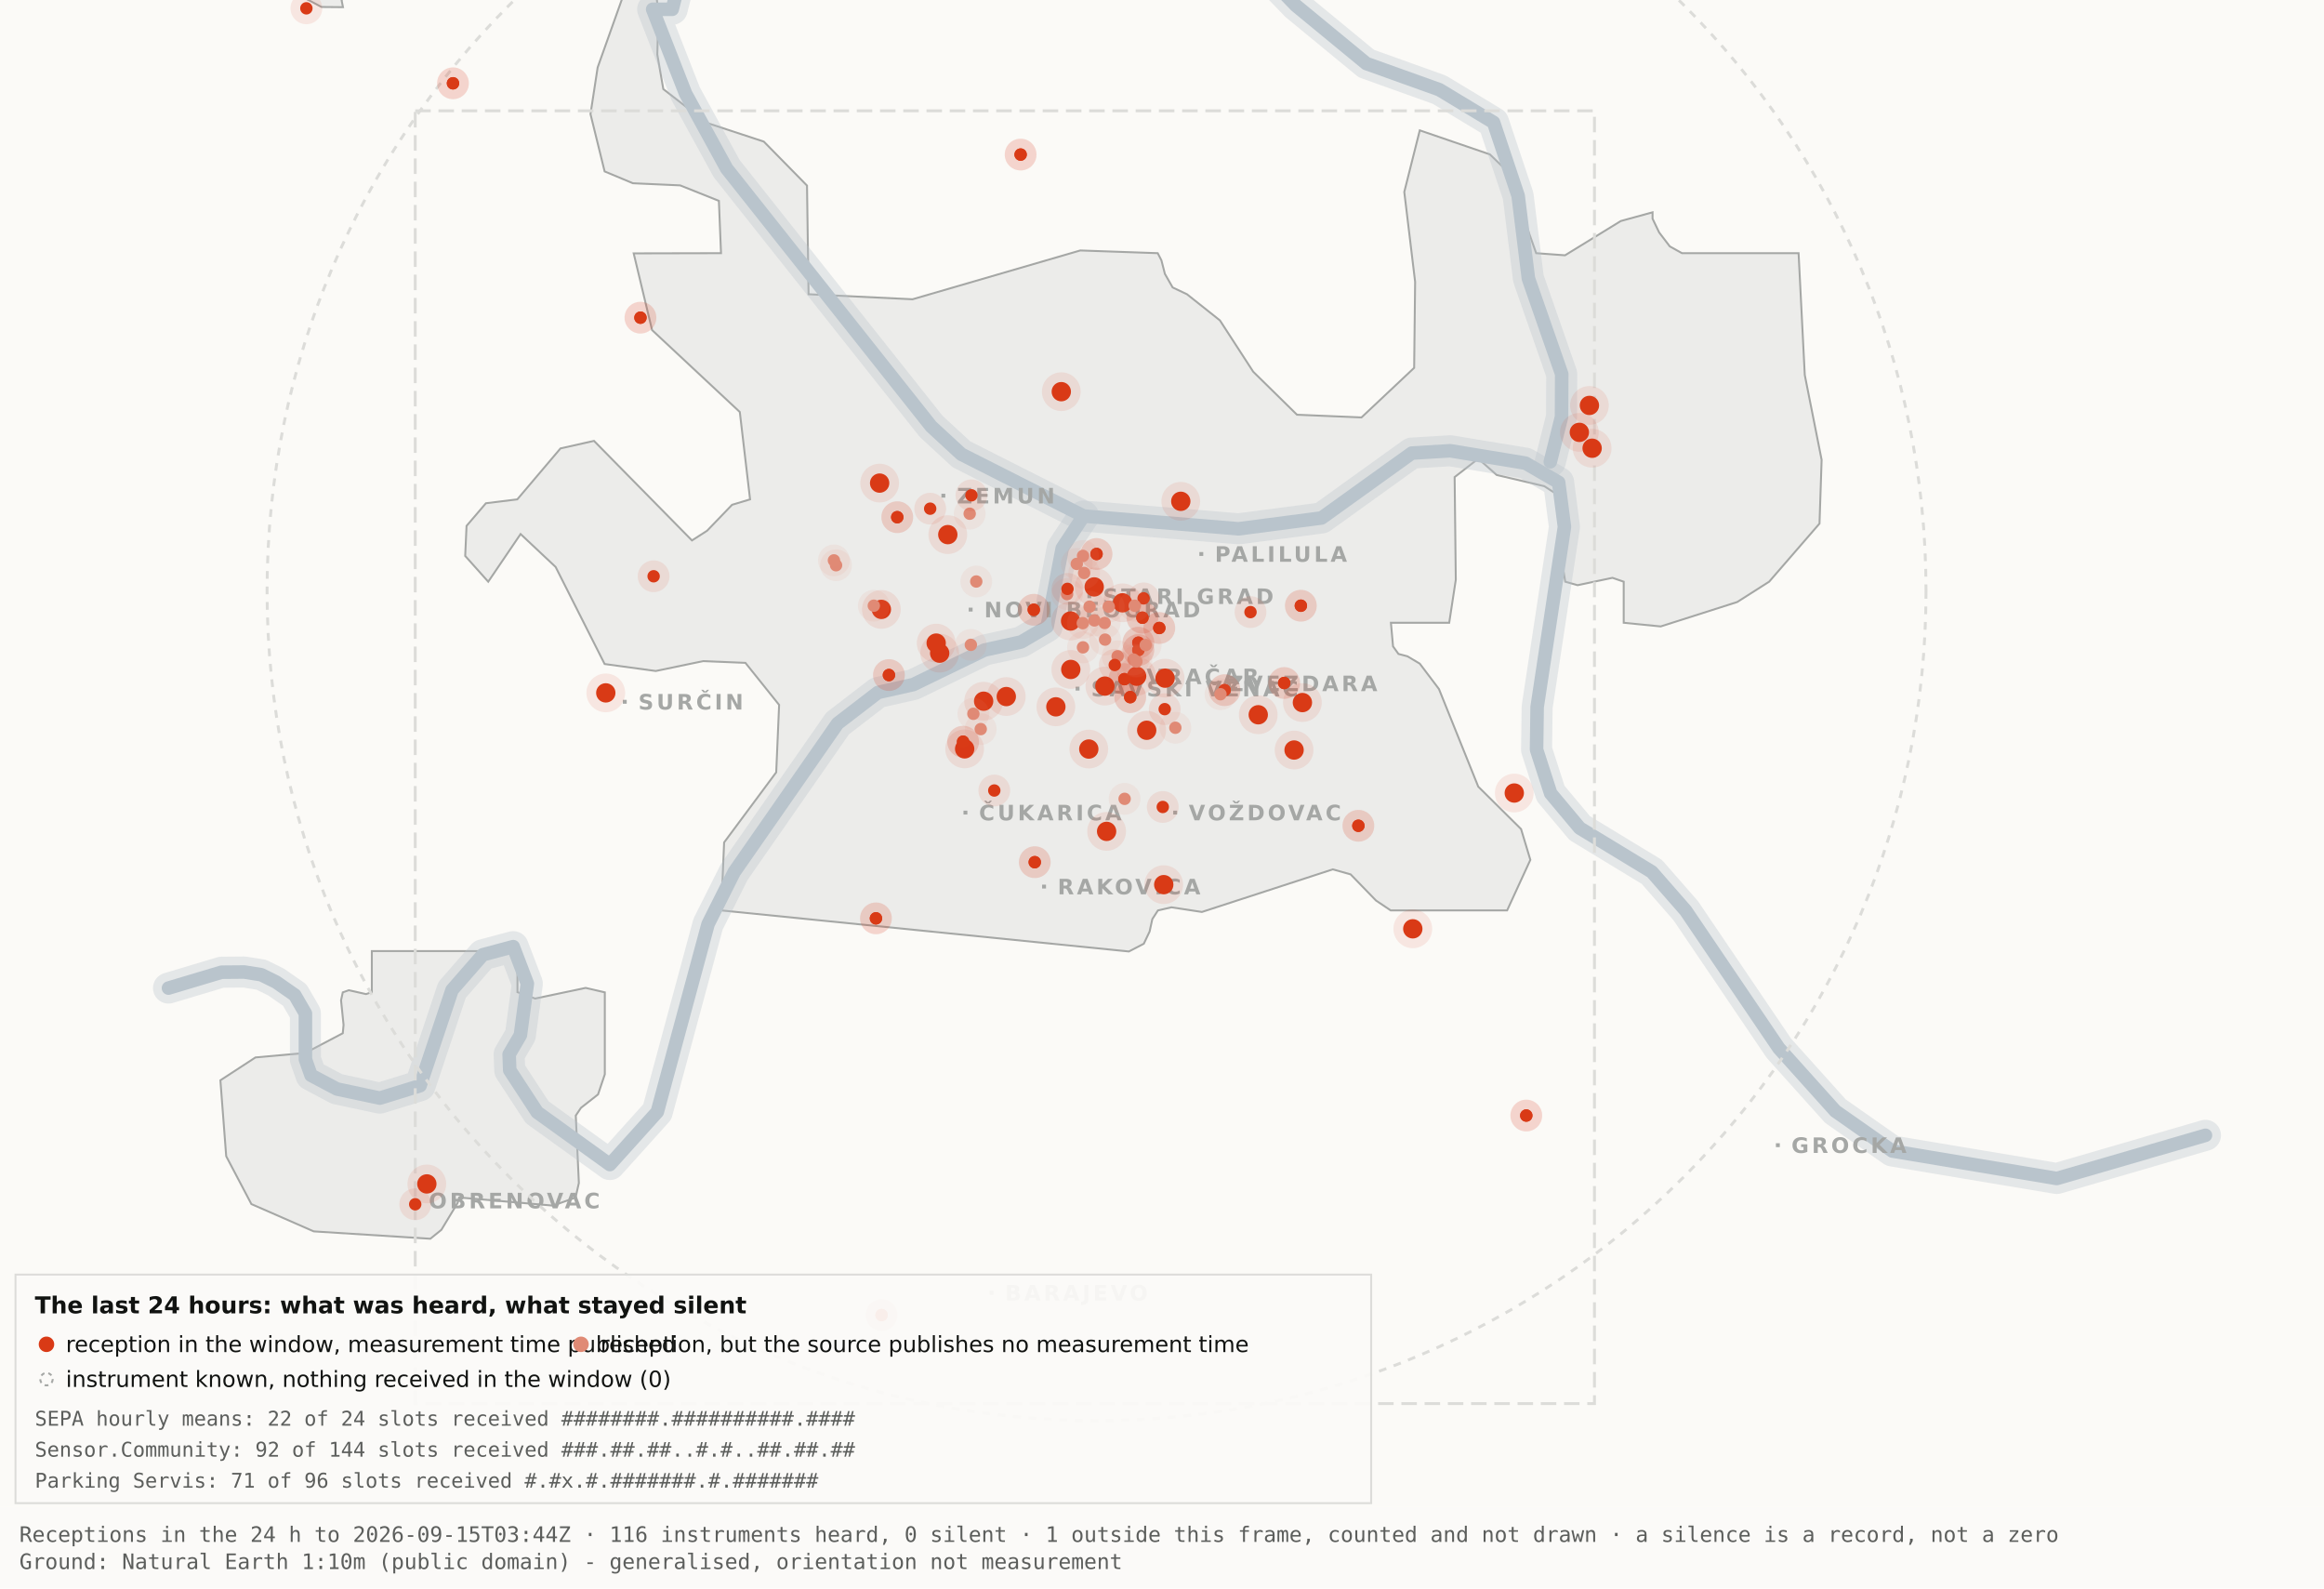
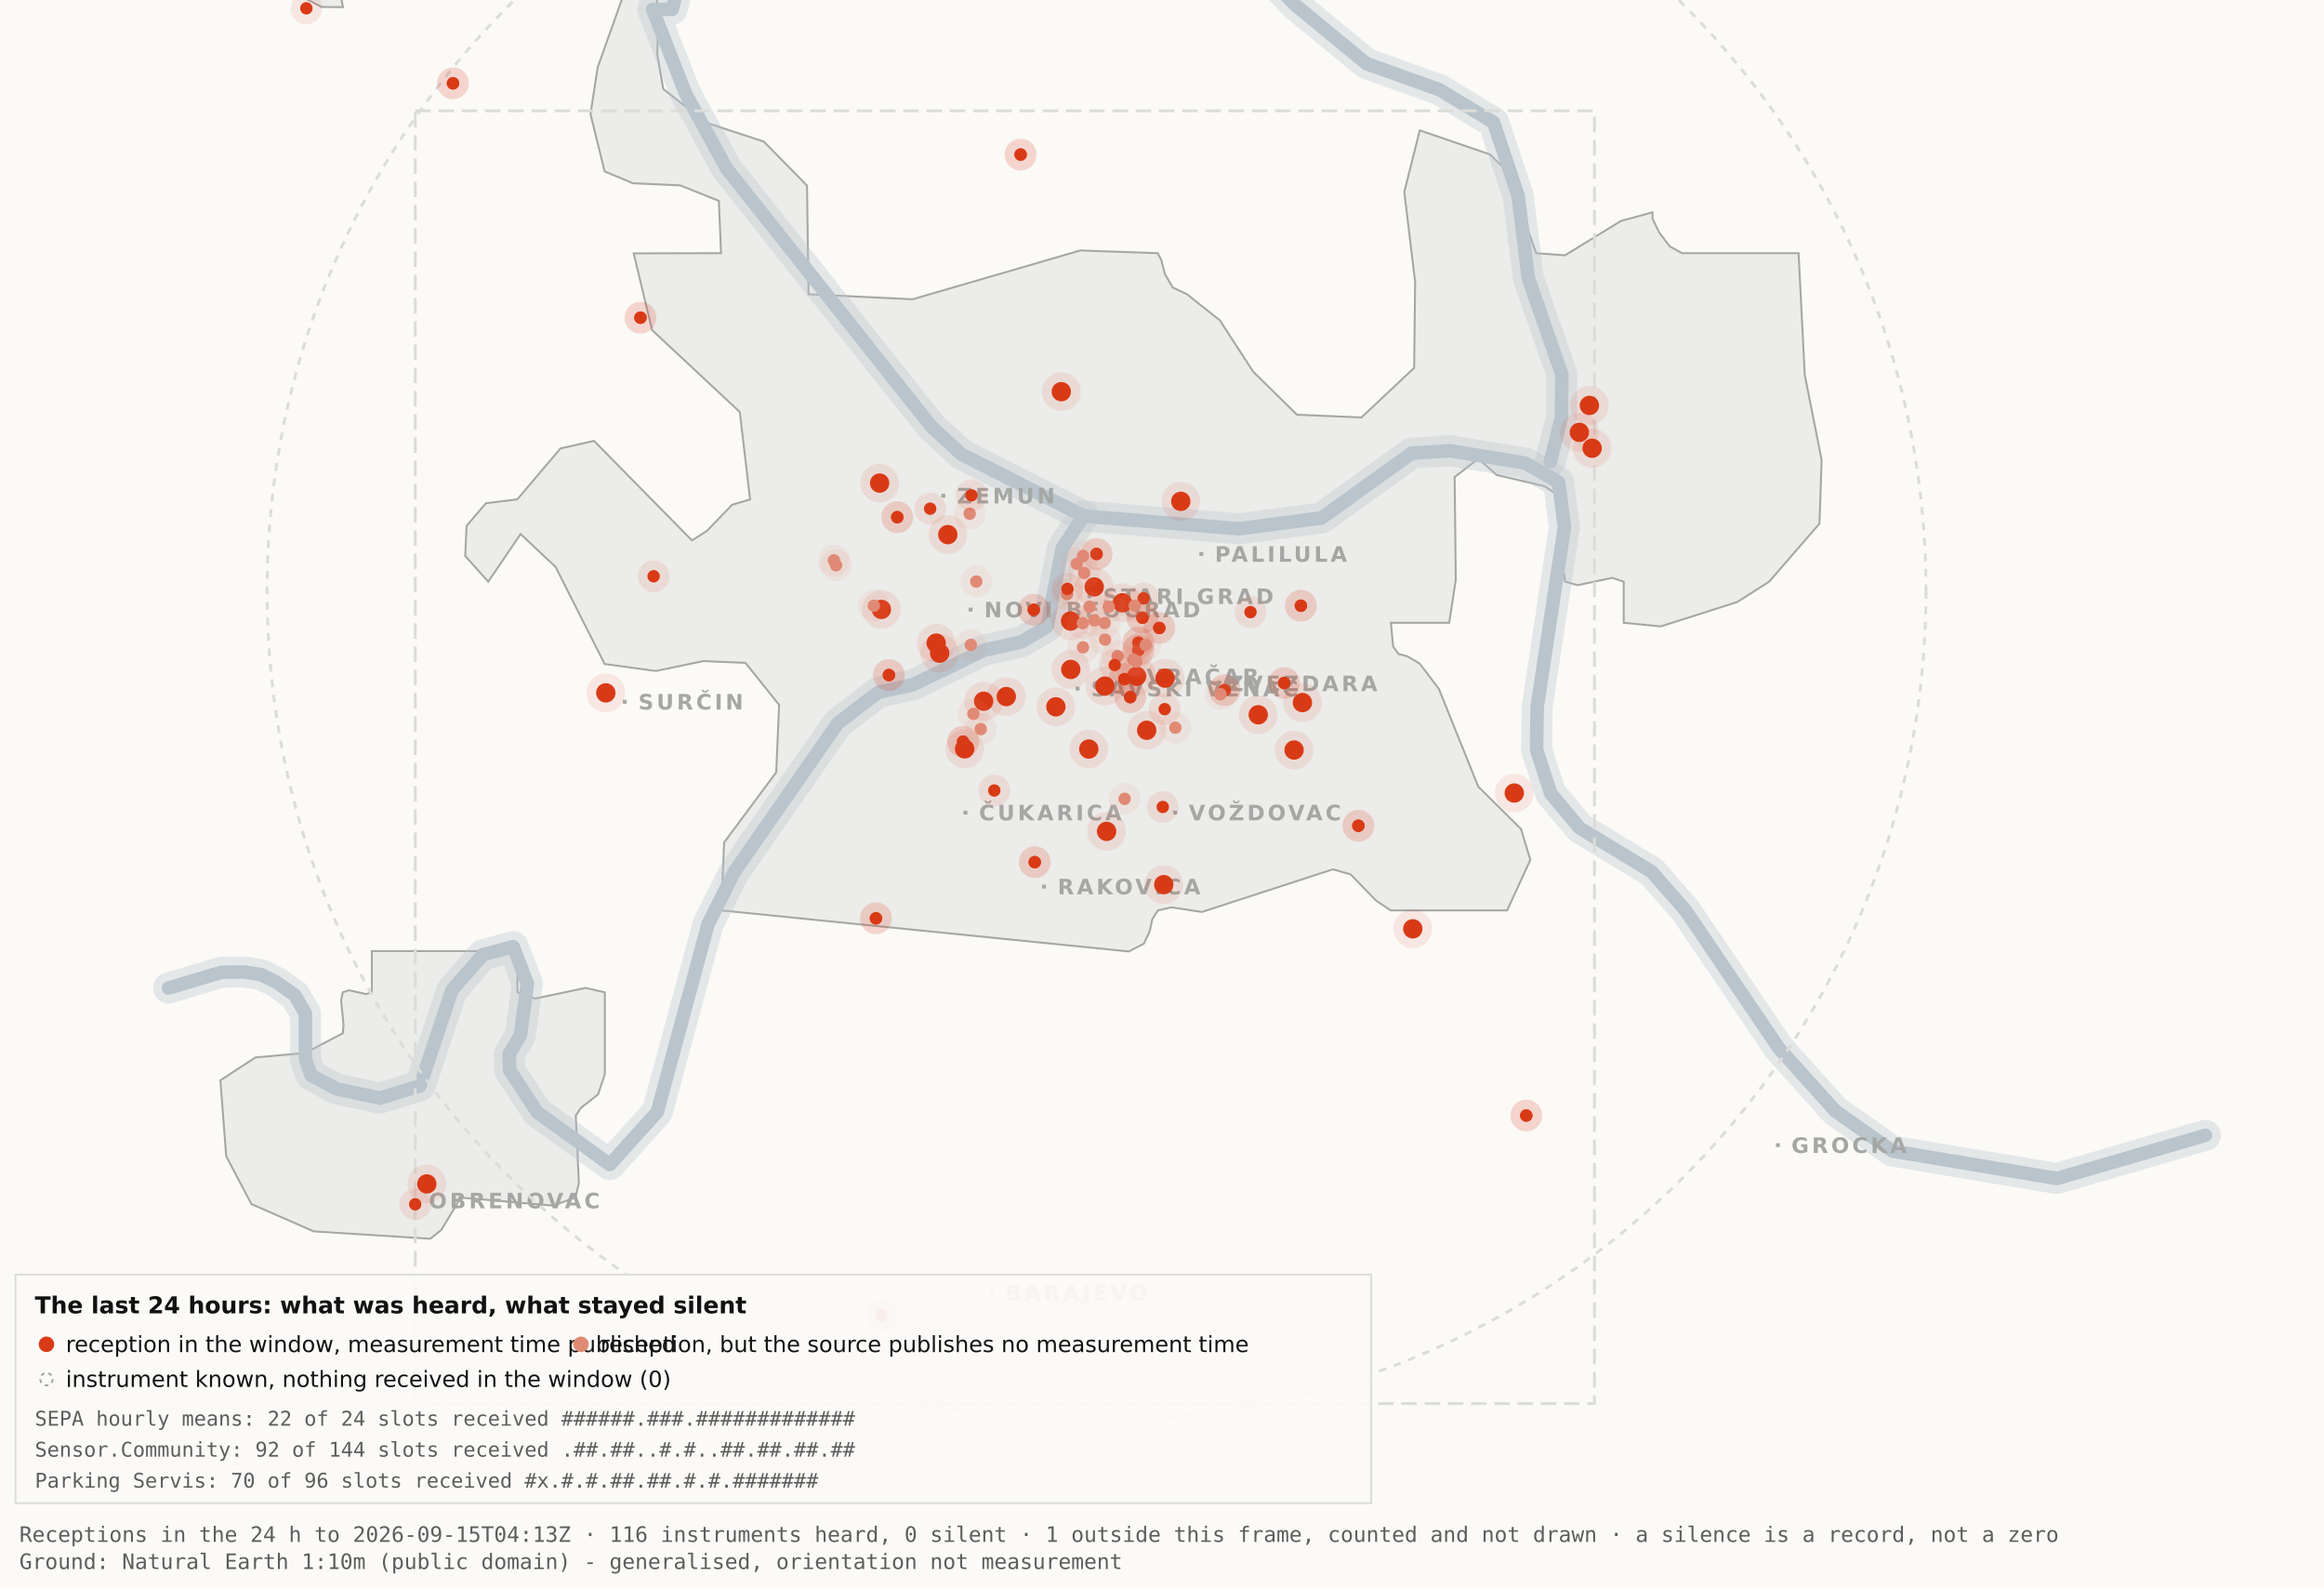
<svg xmlns="http://www.w3.org/2000/svg" viewBox="0 0 1200 820" width="1200" height="820" role="img" aria-label="Map 3 - The last 24 hours">
  <rect x="0" y="0" width="1200" height="820" fill="#fbfaf7" />
  <path d="M192.0,-34.8 L192.1,-17.6 L189.5,-19.9 L182.4,-10.7 L176.4,0.2 L177.1,3.7 L166.0,3.6 L138.0,-11.3 L131.8,-17.6 L130.3,-34.7 L134.1,-45.9 L158.3,-76.4 L166.7,-82.3 L177.1,-81.2 L183.0,-72.1 L192.0,-34.8 Z" fill="#ececea" stroke="#a5a7a5" stroke-width="1" fill-rule="evenodd" />
  <path d="M417.5,151.9 L471.2,154.5 L557.8,129.3 L597.8,130.7 L599.7,134.4 L601.5,141.4 L605.5,148.4 L612.9,151.9 L629.9,165.4 L647.1,191.9 L669.7,214.1 L703.0,215.5 L730.2,189.9 L730.7,145.5 L725.1,99.1 L733.1,67.3 L769.3,79.7 L778.2,88.3 L793.2,130.7 L808.1,131.8 L836.9,114.1 L853.3,109.6 L853.3,112.9 L856.7,120.0 L862.2,127.2 L868.5,130.7 L928.7,130.7 L931.9,193.6 L940.6,237.4 L939.5,270.3 L913.5,300.3 L897.0,310.8 L857.5,323.4 L838.4,321.5 L838.4,300.3 L832.6,298.3 L814.6,302.1 L808.2,300.3 L806.9,292.0 L809.7,266.1 L808.2,258.0 L797.4,251.0 L772.8,245.2 L763.3,236.8 L751.1,246.3 L751.7,299.3 L748.3,321.5 L718.2,321.5 L719.3,333.7 L722.1,337.6 L726.7,338.8 L733.1,342.6 L743.0,355.7 L763.3,406.1 L785.4,428.0 L790.2,443.9 L778.2,470.0 L718.1,470.0 L710.5,464.9 L697.4,451.4 L688.2,448.8 L620.6,470.8 L604.9,468.4 L597.9,470.0 L595.0,474.5 L593.6,480.9 L590.6,487.2 L582.9,491.2 L372.4,470.0 L373.9,434.9 L400.8,398.7 L402.3,363.9 L384.9,342.2 L363.1,341.3 L338.6,346.4 L312.2,342.8 L286.9,292.7 L268.8,275.7 L252.1,300.3 L240.2,287.0 L240.9,271.5 L250.9,259.8 L267.1,257.8 L289.4,231.5 L306.7,227.6 L357.3,279.0 L365.1,274.0 L378.0,260.6 L387.3,257.8 L382.0,212.7 L336.7,170.4 L327.2,130.8 L372.3,130.7 L371.2,103.7 L351.2,95.7 L326.8,94.6 L312.2,88.5 L304.9,58.9 L308.6,34.8 L327.3,-17.7 L337.9,-11.0 L340.0,6.7 L339.4,28.1 L342.5,46.0 L364.9,63.4 L394.4,73.1 L416.7,95.8 L417.5,151.9 Z" fill="#ececea" stroke="#a5a7a5" stroke-width="1" fill-rule="evenodd" />
  <path d="M267.2,512.2 L276.3,515.5 L302.4,510.0 L312.3,512.3 L312.3,554.6 L308.8,565.0 L300.0,571.9 L297.3,575.9 L298.9,610.7 L297.2,618.2 L285.6,622.4 L237.1,618.2 L236.3,621.0 L227.9,634.9 L222.2,639.5 L162.0,635.7 L129.8,621.6 L116.8,596.9 L113.8,557.7 L131.9,545.9 L157.6,543.6 L177.0,533.4 L177.4,529.1 L176.1,516.4 L177.0,512.3 L180.1,511.2 L189.0,513.2 L192.0,512.2 L192.0,491.0 L267.2,491.0 L267.2,512.2 Z" fill="#ececea" stroke="#a5a7a5" stroke-width="1" fill-rule="evenodd" />
  <path d="M87.0,510.1 L114.4,501.9 L126.1,501.8 L134.9,503.2 L142.6,507.0 L152.2,513.7 L157.7,523.2 L157.7,546.9 L160.6,555.1 L174.0,562.2 L196.1,566.9 L216.9,560.5 L233.4,511.1 L249.3,492.9 L265.0,488.7 L272.3,507.8 L268.7,534.4 L262.9,544.3 L263.2,552.5 L277.4,574.2 L314.9,601.2 L339.4,574.0 L365.6,477.1 L379.1,450.2 L432.5,373.5 L453.3,357.5 L471.6,353.4 L508.3,335.6 L527.3,331.4 L540.7,323.5 L548.5,283.0 L559.5,266.4" fill="none" stroke="#b9c4cc" stroke-width="16" stroke-opacity="0.35" stroke-linejoin="round" stroke-linecap="round" />
  <path d="M411.7,-177.5 L426.7,-103.9 L394.7,-58.3 L355.0,-26.6 L347.1,4.8 L337.0,4.8 L354.0,48.3 L375.2,87.0 L480.8,220.1 L496.4,234.5 L559.5,266.4 L639.5,273.0 L682.4,267.4 L729.0,233.9 L748.8,232.7 L787.7,239.1 L804.8,249.0 L807.8,272.0 L793.7,365.0 L793.4,387.0 L800.7,409.6 L815.7,427.5 L852.9,450.1 L870.4,470.1 L918.5,541.1 L947.7,573.6 L977.1,594.2 L1062.0,608.4 L1138.8,586.1" fill="none" stroke="#b9c4cc" stroke-width="16" stroke-opacity="0.35" stroke-linejoin="round" stroke-linecap="round" />
  <path d="M534.0,-142.1 L558.9,-95.2 L590.2,-64.2 L638.6,-28.7 L669.2,2.9 L705.5,32.8 L743.2,46.3 L771.2,63.2 L783.9,101.1 L789.2,143.8 L806.4,193.1 L806.3,215.2 L800.5,238.4" fill="none" stroke="#b9c4cc" stroke-width="16" stroke-opacity="0.35" stroke-linejoin="round" stroke-linecap="round" />
  <path d="M87.0,510.1 L114.4,501.9 L126.1,501.8 L134.9,503.2 L142.6,507.0 L152.2,513.7 L157.7,523.2 L157.7,546.9 L160.6,555.1 L174.0,562.2 L196.1,566.9 L216.9,560.5 L233.4,511.1 L249.3,492.9 L265.0,488.7 L272.3,507.8 L268.7,534.4 L262.9,544.3 L263.2,552.5 L277.4,574.2 L314.9,601.2 L339.4,574.0 L365.6,477.1 L379.1,450.2 L432.5,373.5 L453.3,357.5 L471.6,353.4 L508.3,335.6 L527.3,331.4 L540.7,323.5 L548.5,283.0 L559.5,266.4" fill="none" stroke="#b9c4cc" stroke-width="7" stroke-opacity="1" stroke-linejoin="round" stroke-linecap="round" />
  <path d="M411.7,-177.5 L426.7,-103.9 L394.7,-58.3 L355.0,-26.6 L347.1,4.8 L337.0,4.8 L354.0,48.3 L375.2,87.0 L480.8,220.1 L496.4,234.5 L559.5,266.4 L639.5,273.0 L682.4,267.4 L729.0,233.9 L748.8,232.7 L787.7,239.1 L804.8,249.0 L807.8,272.0 L793.7,365.0 L793.4,387.0 L800.7,409.6 L815.7,427.5 L852.9,450.1 L870.4,470.1 L918.5,541.1 L947.7,573.6 L977.1,594.2 L1062.0,608.4 L1138.8,586.1" fill="none" stroke="#b9c4cc" stroke-width="7" stroke-opacity="1" stroke-linejoin="round" stroke-linecap="round" />
  <path d="M534.0,-142.1 L558.9,-95.2 L590.2,-64.2 L638.6,-28.7 L669.2,2.9 L705.5,32.8 L743.2,46.3 L771.2,63.2 L783.9,101.1 L789.2,143.8 L806.4,193.1 L806.3,215.2 L800.5,238.4" fill="none" stroke="#b9c4cc" stroke-width="7" stroke-opacity="1" stroke-linejoin="round" stroke-linecap="round" />
  <rect x="561.5" y="306.8" width="2" height="2" fill="#a5a7a5" />
  <text x="569.5" y="311.8" font-family="Carlito, DejaVu Sans, Arial, sans-serif" font-size="11" font-weight="600" letter-spacing="1.5" fill="#a5a7a5">STARI GRAD</text>
  <rect x="584.0" y="348.2" width="2" height="2" fill="#a5a7a5" />
  <text x="592.0" y="353.2" font-family="Carlito, DejaVu Sans, Arial, sans-serif" font-size="11" font-weight="600" letter-spacing="1.5" fill="#a5a7a5">VRAČAR</text>
  <rect x="555.4" y="354.5" width="2" height="2" fill="#a5a7a5" />
  <text x="563.4" y="359.5" font-family="Carlito, DejaVu Sans, Arial, sans-serif" font-size="11" font-weight="600" letter-spacing="1.5" fill="#a5a7a5">SAVSKI VENAC</text>
  <rect x="500.2" y="313.7" width="2" height="2" fill="#a5a7a5" />
  <text x="508.2" y="318.7" font-family="Carlito, DejaVu Sans, Arial, sans-serif" font-size="11" font-weight="600" letter-spacing="1.5" fill="#a5a7a5">NOVI BEOGRAD</text>
  <rect x="486.1" y="254.9" width="2" height="2" fill="#a5a7a5" />
  <text x="494.1" y="259.9" font-family="Carlito, DejaVu Sans, Arial, sans-serif" font-size="11" font-weight="600" letter-spacing="1.5" fill="#a5a7a5">ZEMUN</text>
  <rect x="619.3" y="285.0" width="2" height="2" fill="#a5a7a5" />
  <text x="627.3" y="290.0" font-family="Carlito, DejaVu Sans, Arial, sans-serif" font-size="11" font-weight="600" letter-spacing="1.5" fill="#a5a7a5">PALILULA</text>
  <rect x="626.1" y="351.8" width="2" height="2" fill="#a5a7a5" />
  <text x="634.1" y="356.8" font-family="Carlito, DejaVu Sans, Arial, sans-serif" font-size="11" font-weight="600" letter-spacing="1.5" fill="#a5a7a5">ZVEZDARA</text>
  <rect x="605.8" y="418.5" width="2" height="2" fill="#a5a7a5" />
  <text x="613.8" y="423.5" font-family="Carlito, DejaVu Sans, Arial, sans-serif" font-size="11" font-weight="600" letter-spacing="1.5" fill="#a5a7a5">VOŽDOVAC</text>
  <rect x="497.5" y="418.5" width="2" height="2" fill="#a5a7a5" />
  <text x="505.5" y="423.5" font-family="Carlito, DejaVu Sans, Arial, sans-serif" font-size="11" font-weight="600" letter-spacing="1.5" fill="#a5a7a5">ČUKARICA</text>
  <rect x="538.1" y="456.7" width="2" height="2" fill="#a5a7a5" />
  <text x="546.1" y="461.7" font-family="Carlito, DejaVu Sans, Arial, sans-serif" font-size="11" font-weight="600" letter-spacing="1.5" fill="#a5a7a5">RAKOVICA</text>
  <rect x="321.6" y="361.3" width="2" height="2" fill="#a5a7a5" />
  <text x="329.6" y="366.3" font-family="Carlito, DejaVu Sans, Arial, sans-serif" font-size="11" font-weight="600" letter-spacing="1.5" fill="#a5a7a5">SURČIN</text>
  <rect x="917.0" y="590.2" width="2" height="2" fill="#a5a7a5" />
  <text x="925.0" y="595.2" font-family="Carlito, DejaVu Sans, Arial, sans-serif" font-size="11" font-weight="600" letter-spacing="1.5" fill="#a5a7a5">GROCKA</text>
  <rect x="213.4" y="618.8" width="2" height="2" fill="#a5a7a5" />
  <text x="221.4" y="623.8" font-family="Carlito, DejaVu Sans, Arial, sans-serif" font-size="11" font-weight="600" letter-spacing="1.5" fill="#a5a7a5">OBRENOVAC</text>
  <rect x="511.0" y="666.4" width="2" height="2" fill="#a5a7a5" />
  <text x="519.0" y="671.4" font-family="Carlito, DejaVu Sans, Arial, sans-serif" font-size="11" font-weight="600" letter-spacing="1.5" fill="#a5a7a5">BARAJEVO</text>
  <rect x="727.5" y="876.2" width="2" height="2" fill="#a5a7a5" />
  <text x="735.5" y="881.2" font-family="Carlito, DejaVu Sans, Arial, sans-serif" font-size="11" font-weight="600" letter-spacing="1.5" fill="#a5a7a5">SOPOT</text>
  <circle cx="566.2" cy="305.1" r="428.3" fill="none" stroke="#dcdcd9" stroke-width="1.5" stroke-dasharray="4 4" />
  <rect x="214.4" y="57.2" width="608.9" height="667.4" fill="none" stroke="#dcdcd9" stroke-width="1.5" stroke-dasharray="8 4" />
  <circle cx="507.9" cy="362.0" r="10" fill="#D93A16" fill-opacity=".10" />
  <circle cx="507.9" cy="362.0" r="5" fill="#D93A16" />
  <circle cx="519.6" cy="359.6" r="10" fill="#D93A16" fill-opacity=".10" />
  <circle cx="519.6" cy="359.6" r="5" fill="#D93A16" />
  <circle cx="498.1" cy="386.6" r="10" fill="#D93A16" fill-opacity=".10" />
  <circle cx="498.1" cy="386.6" r="5" fill="#D93A16" />
  <circle cx="552.8" cy="320.6" r="10" fill="#D93A16" fill-opacity=".10" />
  <circle cx="552.8" cy="320.6" r="5" fill="#D93A16" />
  <circle cx="455.1" cy="314.6" r="10" fill="#D93A16" fill-opacity=".10" />
  <circle cx="455.1" cy="314.6" r="5" fill="#D93A16" />
  <circle cx="548.0" cy="202.2" r="10" fill="#D93A16" fill-opacity=".10" />
  <circle cx="548.0" cy="202.2" r="5" fill="#D93A16" />
  <circle cx="579.6" cy="311.2" r="10" fill="#D93A16" fill-opacity=".10" />
  <circle cx="579.6" cy="311.2" r="5" fill="#D93A16" />
  <circle cx="592.1" cy="377.0" r="10" fill="#D93A16" fill-opacity=".10" />
  <circle cx="592.1" cy="377.0" r="5" fill="#D93A16" />
  <circle cx="562.2" cy="386.7" r="10" fill="#D93A16" fill-opacity=".10" />
  <circle cx="562.2" cy="386.7" r="5" fill="#D93A16" />
  <circle cx="570.5" cy="354.2" r="10" fill="#D93A16" fill-opacity=".10" />
  <circle cx="570.5" cy="354.2" r="5" fill="#D93A16" />
  <circle cx="600.9" cy="456.7" r="10" fill="#D93A16" fill-opacity=".10" />
  <circle cx="600.9" cy="456.7" r="5" fill="#D93A16" />
  <circle cx="609.7" cy="258.8" r="10" fill="#D93A16" fill-opacity=".10" />
  <circle cx="609.7" cy="258.8" r="5" fill="#D93A16" />
  <circle cx="729.5" cy="479.5" r="10" fill="#D93A16" fill-opacity=".10" />
  <circle cx="729.5" cy="479.5" r="5" fill="#D93A16" />
  <circle cx="672.5" cy="362.7" r="10" fill="#D93A16" fill-opacity=".10" />
  <circle cx="672.5" cy="362.7" r="5" fill="#D93A16" />
  <circle cx="552.9" cy="345.6" r="10" fill="#D93A16" fill-opacity=".10" />
  <circle cx="552.9" cy="345.6" r="5" fill="#D93A16" />
  <circle cx="485.2" cy="337.2" r="10" fill="#D93A16" fill-opacity=".10" />
  <circle cx="485.2" cy="337.2" r="5" fill="#D93A16" />
  <circle cx="220.4" cy="611.2" r="10" fill="#D93A16" fill-opacity=".10" />
  <circle cx="220.4" cy="611.2" r="5" fill="#D93A16" />
  <circle cx="483.4" cy="332.0" r="10" fill="#D93A16" fill-opacity=".10" />
  <circle cx="483.4" cy="332.0" r="5" fill="#D93A16" />
  <circle cx="820.7" cy="209.3" r="10" fill="#D93A16" fill-opacity=".10" />
  <circle cx="820.7" cy="209.3" r="5" fill="#D93A16" />
  <circle cx="815.5" cy="223.2" r="10" fill="#D93A16" fill-opacity=".10" />
  <circle cx="815.5" cy="223.2" r="5" fill="#D93A16" />
  <circle cx="822.1" cy="231.4" r="10" fill="#D93A16" fill-opacity=".10" />
  <circle cx="822.1" cy="231.4" r="5" fill="#D93A16" />
  <circle cx="571.4" cy="429.2" r="10" fill="#D93A16" fill-opacity=".10" />
  <circle cx="571.4" cy="429.2" r="5" fill="#D93A16" />
  <circle cx="565.0" cy="303.0" r="10" fill="#D93A16" fill-opacity=".10" />
  <circle cx="565.0" cy="303.0" r="5" fill="#D93A16" />
  <circle cx="668.2" cy="387.2" r="10" fill="#D93A16" fill-opacity=".10" />
  <circle cx="668.2" cy="387.2" r="5" fill="#D93A16" />
  <circle cx="312.8" cy="357.7" r="10" fill="#D93A16" fill-opacity=".10" />
  <circle cx="312.8" cy="357.7" r="5" fill="#D93A16" />
  <circle cx="545.2" cy="364.9" r="10" fill="#D93A16" fill-opacity=".10" />
  <circle cx="545.2" cy="364.9" r="5" fill="#D93A16" />
  <circle cx="781.9" cy="409.4" r="10" fill="#D93A16" fill-opacity=".10" />
  <circle cx="781.9" cy="409.4" r="5" fill="#D93A16" />
  <circle cx="586.9" cy="349.1" r="10" fill="#D93A16" fill-opacity=".10" />
  <circle cx="586.9" cy="349.1" r="5" fill="#D93A16" />
  <circle cx="601.6" cy="350.1" r="10" fill="#D93A16" fill-opacity=".10" />
  <circle cx="601.6" cy="350.1" r="5" fill="#D93A16" />
  <circle cx="649.7" cy="369.0" r="10" fill="#D93A16" fill-opacity=".10" />
  <circle cx="649.7" cy="369.0" r="5" fill="#D93A16" />
  <circle cx="489.4" cy="276.0" r="10" fill="#D93A16" fill-opacity=".10" />
  <circle cx="489.4" cy="276.0" r="5" fill="#D93A16" />
  <circle cx="454.2" cy="249.4" r="10" fill="#D93A16" fill-opacity=".10" />
  <circle cx="454.2" cy="249.4" r="5" fill="#D93A16" />
  <circle cx="587.8" cy="331.8" r="8.2" fill="#D93A16" fill-opacity=".10" />
  <circle cx="587.8" cy="331.8" r="3.2" fill="#D93A16" />
  <circle cx="587.8" cy="331.8" r="8.2" fill="#D93A16" fill-opacity=".10" />
  <circle cx="587.8" cy="331.8" r="3.2" fill="#D93A16" />
  <circle cx="534.3" cy="445.1" r="8.2" fill="#D93A16" fill-opacity=".10" />
  <circle cx="534.3" cy="445.1" r="3.2" fill="#D93A16" />
  <circle cx="534.3" cy="445.1" r="8.2" fill="#D93A16" fill-opacity=".10" />
  <circle cx="534.3" cy="445.1" r="3.2" fill="#D93A16" />
  <circle cx="497.3" cy="382.9" r="8.2" fill="#D93A16" fill-opacity=".10" />
  <circle cx="497.3" cy="382.9" r="3.2" fill="#D93A16" />
  <circle cx="497.3" cy="382.9" r="8.2" fill="#D93A16" fill-opacity=".10" />
  <circle cx="497.3" cy="382.9" r="3.2" fill="#D93A16" />
  <circle cx="330.7" cy="164.0" r="8.2" fill="#D93A16" fill-opacity=".10" />
  <circle cx="330.7" cy="164.0" r="3.2" fill="#D93A16" />
  <circle cx="330.7" cy="164.0" r="8.2" fill="#D93A16" fill-opacity=".10" />
  <circle cx="330.7" cy="164.0" r="3.2" fill="#D93A16" />
  <circle cx="583.6" cy="359.9" r="8.2" fill="#D93A16" fill-opacity=".10" />
  <circle cx="583.6" cy="359.9" r="3.2" fill="#D93A16" />
  <circle cx="583.6" cy="359.9" r="8.2" fill="#D93A16" fill-opacity=".10" />
  <circle cx="583.6" cy="359.9" r="3.2" fill="#D93A16" />
  <circle cx="663.1" cy="352.6" r="8.2" fill="#D93A16" fill-opacity=".10" />
  <circle cx="663.1" cy="352.6" r="3.2" fill="#D93A16" />
  <circle cx="663.1" cy="352.6" r="8.2" fill="#D93A16" fill-opacity=".10" />
  <circle cx="663.1" cy="352.6" r="3.2" fill="#D93A16" />
  <circle cx="601.4" cy="366.1" r="8.2" fill="#D93A16" fill-opacity=".10" />
  <circle cx="601.4" cy="366.1" r="3.2" fill="#D93A16" />
  <circle cx="214.4" cy="621.7" r="8.2" fill="#D93A16" fill-opacity=".10" />
  <circle cx="214.4" cy="621.7" r="3.2" fill="#D93A16" />
  <circle cx="463.3" cy="267.0" r="8.2" fill="#D93A16" fill-opacity=".10" />
  <circle cx="463.3" cy="267.0" r="3.2" fill="#D93A16" />
  <circle cx="463.3" cy="267.0" r="8.2" fill="#D93A16" fill-opacity=".10" />
  <circle cx="463.3" cy="267.0" r="3.2" fill="#D93A16" />
  <circle cx="600.4" cy="416.6" r="8.2" fill="#D93A16" fill-opacity=".10" />
  <circle cx="600.4" cy="416.6" r="3.2" fill="#D93A16" />
  <circle cx="671.7" cy="312.7" r="8.2" fill="#D93A16" fill-opacity=".10" />
  <circle cx="671.7" cy="312.7" r="3.2" fill="#D93A16" />
  <circle cx="671.7" cy="312.7" r="8.2" fill="#D93A16" fill-opacity=".10" />
  <circle cx="671.7" cy="312.7" r="3.2" fill="#D93A16" />
  <circle cx="587.8" cy="335.6" r="8.2" fill="#D93A16" fill-opacity=".10" />
  <circle cx="587.8" cy="335.6" r="3.2" fill="#D93A16" />
  <circle cx="587.8" cy="335.6" r="8.2" fill="#D93A16" fill-opacity=".10" />
  <circle cx="587.8" cy="335.6" r="3.2" fill="#D93A16" />
  <circle cx="455.2" cy="678.9" r="8.2" fill="#D93A16" fill-opacity=".10" />
  <circle cx="455.2" cy="678.9" r="3.2" fill="#D93A16" />
  <circle cx="455.2" cy="678.9" r="8.2" fill="#D93A16" fill-opacity=".10" />
  <circle cx="455.2" cy="678.9" r="3.2" fill="#D93A16" />
  <circle cx="590.5" cy="308.9" r="8.2" fill="#D93A16" fill-opacity=".10" />
  <circle cx="590.5" cy="308.9" r="3.2" fill="#D93A16" />
  <circle cx="598.6" cy="324.2" r="8.2" fill="#D93A16" fill-opacity=".10" />
  <circle cx="598.6" cy="324.2" r="3.2" fill="#D93A16" />
  <circle cx="598.6" cy="324.2" r="8.2" fill="#D93A16" fill-opacity=".10" />
  <circle cx="598.6" cy="324.2" r="3.2" fill="#D93A16" />
  <circle cx="233.9" cy="43.0" r="8.2" fill="#D93A16" fill-opacity=".10" />
  <circle cx="233.9" cy="43.0" r="3.2" fill="#D93A16" />
  <circle cx="233.9" cy="43.0" r="8.2" fill="#D93A16" fill-opacity=".10" />
  <circle cx="233.9" cy="43.0" r="3.2" fill="#D93A16" />
  <circle cx="566.2" cy="286.0" r="8.2" fill="#D93A16" fill-opacity=".10" />
  <circle cx="566.2" cy="286.0" r="3.2" fill="#D93A16" />
  <circle cx="566.2" cy="286.0" r="8.2" fill="#D93A16" fill-opacity=".10" />
  <circle cx="566.2" cy="286.0" r="3.2" fill="#D93A16" />
  <circle cx="589.9" cy="318.9" r="8.2" fill="#D93A16" fill-opacity=".10" />
  <circle cx="589.9" cy="318.9" r="3.2" fill="#D93A16" />
  <circle cx="589.9" cy="318.9" r="8.2" fill="#D93A16" fill-opacity=".10" />
  <circle cx="589.9" cy="318.9" r="3.2" fill="#D93A16" />
  <circle cx="701.4" cy="426.3" r="8.2" fill="#D93A16" fill-opacity=".10" />
  <circle cx="701.4" cy="426.3" r="3.2" fill="#D93A16" />
  <circle cx="701.4" cy="426.3" r="8.2" fill="#D93A16" fill-opacity=".10" />
  <circle cx="701.4" cy="426.3" r="3.2" fill="#D93A16" />
  <circle cx="480.3" cy="262.6" r="8.2" fill="#D93A16" fill-opacity=".10" />
  <circle cx="480.3" cy="262.6" r="3.2" fill="#D93A16" />
  <circle cx="533.8" cy="314.8" r="8.2" fill="#D93A16" fill-opacity=".10" />
  <circle cx="533.8" cy="314.8" r="3.2" fill="#D93A16" />
  <circle cx="533.8" cy="314.8" r="8.2" fill="#D93A16" fill-opacity=".10" />
  <circle cx="533.8" cy="314.8" r="3.2" fill="#D93A16" />
  <circle cx="527.0" cy="79.8" r="8.2" fill="#D93A16" fill-opacity=".10" />
  <circle cx="527.0" cy="79.8" r="3.2" fill="#D93A16" />
  <circle cx="527.0" cy="79.8" r="8.2" fill="#D93A16" fill-opacity=".10" />
  <circle cx="527.0" cy="79.8" r="3.2" fill="#D93A16" />
  <circle cx="788.1" cy="575.9" r="8.2" fill="#D93A16" fill-opacity=".10" />
  <circle cx="788.1" cy="575.9" r="3.2" fill="#D93A16" />
  <circle cx="788.1" cy="575.9" r="8.2" fill="#D93A16" fill-opacity=".10" />
  <circle cx="788.1" cy="575.9" r="3.2" fill="#D93A16" />
  <circle cx="580.6" cy="350.6" r="8.2" fill="#D93A16" fill-opacity=".10" />
  <circle cx="580.6" cy="350.6" r="3.2" fill="#D93A16" />
  <circle cx="580.6" cy="350.6" r="8.2" fill="#D93A16" fill-opacity=".10" />
  <circle cx="580.6" cy="350.6" r="3.2" fill="#D93A16" />
  <circle cx="452.3" cy="474.1" r="8.2" fill="#D93A16" fill-opacity=".10" />
  <circle cx="452.3" cy="474.1" r="3.2" fill="#D93A16" />
  <circle cx="452.3" cy="474.1" r="8.2" fill="#D93A16" fill-opacity=".10" />
  <circle cx="452.3" cy="474.1" r="3.2" fill="#D93A16" />
  <circle cx="632.3" cy="356.3" r="8.2" fill="#D93A16" fill-opacity=".10" />
  <circle cx="632.3" cy="356.3" r="3.2" fill="#D93A16" />
  <circle cx="632.3" cy="356.3" r="8.2" fill="#D93A16" fill-opacity=".10" />
  <circle cx="632.3" cy="356.3" r="3.2" fill="#D93A16" />
  <circle cx="158.2" cy="4.3" r="8.2" fill="#D93A16" fill-opacity=".10" />
  <circle cx="158.2" cy="4.3" r="3.2" fill="#D93A16" />
  <circle cx="459.0" cy="348.5" r="8.2" fill="#D93A16" fill-opacity=".10" />
  <circle cx="459.0" cy="348.5" r="3.2" fill="#D93A16" />
  <circle cx="459.0" cy="348.5" r="8.2" fill="#D93A16" fill-opacity=".10" />
  <circle cx="459.0" cy="348.5" r="3.2" fill="#D93A16" />
  <circle cx="645.7" cy="316.0" r="8.2" fill="#D93A16" fill-opacity=".10" />
  <circle cx="645.7" cy="316.0" r="3.2" fill="#D93A16" />
  <circle cx="585.3" cy="340.5" r="8.2" fill="#e08a75" fill-opacity=".10" />
  <circle cx="585.3" cy="340.5" r="3.2" fill="#e08a75" />
  <circle cx="585.9" cy="312.7" r="8.2" fill="#e08a75" fill-opacity=".10" />
  <circle cx="585.9" cy="312.7" r="3.2" fill="#e08a75" />
  <circle cx="559.2" cy="334.2" r="8.2" fill="#e08a75" fill-opacity=".10" />
  <circle cx="559.2" cy="334.2" r="3.2" fill="#e08a75" />
  <circle cx="570.6" cy="330.2" r="8.2" fill="#e08a75" fill-opacity=".10" />
  <circle cx="570.6" cy="330.2" r="3.2" fill="#e08a75" />
  <circle cx="562.6" cy="313.2" r="8.2" fill="#e08a75" fill-opacity=".10" />
  <circle cx="562.6" cy="313.2" r="3.2" fill="#e08a75" />
  <circle cx="500.7" cy="265.2" r="8.2" fill="#e08a75" fill-opacity=".10" />
  <circle cx="500.7" cy="265.2" r="3.2" fill="#e08a75" />
  <circle cx="570.4" cy="321.6" r="8.2" fill="#e08a75" fill-opacity=".10" />
  <circle cx="570.4" cy="321.6" r="3.2" fill="#e08a75" />
  <circle cx="591.6" cy="333.0" r="8.2" fill="#e08a75" fill-opacity=".10" />
  <circle cx="591.6" cy="333.0" r="3.2" fill="#e08a75" />
  <circle cx="565.1" cy="320.3" r="8.2" fill="#e08a75" fill-opacity=".10" />
  <circle cx="565.1" cy="320.3" r="3.2" fill="#e08a75" />
  <circle cx="502.6" cy="368.5" r="8.2" fill="#e08a75" fill-opacity=".10" />
  <circle cx="502.6" cy="368.5" r="3.2" fill="#e08a75" />
  <circle cx="501.3" cy="332.9" r="8.2" fill="#e08a75" fill-opacity=".10" />
  <circle cx="501.3" cy="332.9" r="3.2" fill="#e08a75" />
  <circle cx="451.2" cy="312.7" r="8.2" fill="#e08a75" fill-opacity=".10" />
  <circle cx="451.2" cy="312.7" r="3.2" fill="#e08a75" />
  <circle cx="431.7" cy="291.8" r="8.2" fill="#e08a75" fill-opacity=".10" />
  <circle cx="431.7" cy="291.8" r="3.2" fill="#e08a75" />
  <circle cx="630.2" cy="358.4" r="8.2" fill="#e08a75" fill-opacity=".10" />
  <circle cx="630.2" cy="358.4" r="3.2" fill="#e08a75" />
  <circle cx="551.0" cy="306.7" r="8.2" fill="#e08a75" fill-opacity=".10" />
  <circle cx="551.0" cy="306.7" r="3.2" fill="#e08a75" />
  <circle cx="559.8" cy="295.8" r="8.2" fill="#e08a75" fill-opacity=".10" />
  <circle cx="559.8" cy="295.8" r="3.2" fill="#e08a75" />
  <circle cx="559.1" cy="321.7" r="8.2" fill="#e08a75" fill-opacity=".10" />
  <circle cx="559.1" cy="321.7" r="3.2" fill="#e08a75" />
  <circle cx="606.9" cy="375.7" r="8.2" fill="#e08a75" fill-opacity=".10" />
  <circle cx="606.9" cy="375.7" r="3.2" fill="#e08a75" />
  <circle cx="430.6" cy="289.3" r="8.2" fill="#e08a75" fill-opacity=".10" />
  <circle cx="430.6" cy="289.3" r="3.2" fill="#e08a75" />
  <circle cx="559.2" cy="287.0" r="8.2" fill="#e08a75" fill-opacity=".10" />
  <circle cx="559.2" cy="287.0" r="3.2" fill="#e08a75" />
  <circle cx="504.1" cy="300.2" r="8.2" fill="#e08a75" fill-opacity=".10" />
  <circle cx="504.1" cy="300.2" r="3.2" fill="#e08a75" />
  <circle cx="572.5" cy="313.2" r="8.2" fill="#e08a75" fill-opacity=".10" />
  <circle cx="572.5" cy="313.2" r="3.2" fill="#e08a75" />
  <circle cx="577.1" cy="338.8" r="8.2" fill="#e08a75" fill-opacity=".10" />
  <circle cx="577.1" cy="338.8" r="3.2" fill="#e08a75" />
  <circle cx="580.7" cy="412.4" r="8.2" fill="#e08a75" fill-opacity=".10" />
  <circle cx="580.7" cy="412.4" r="3.2" fill="#e08a75" />
  <circle cx="556.0" cy="291.1" r="8.2" fill="#e08a75" fill-opacity=".10" />
  <circle cx="556.0" cy="291.1" r="3.2" fill="#e08a75" />
  <circle cx="586.8" cy="341.5" r="8.2" fill="#e08a75" fill-opacity=".10" />
  <circle cx="586.8" cy="341.5" r="3.2" fill="#e08a75" />
  <circle cx="506.4" cy="376.4" r="8.2" fill="#e08a75" fill-opacity=".10" />
  <circle cx="506.4" cy="376.4" r="3.2" fill="#e08a75" />
  <circle cx="575.6" cy="343.3" r="8.2" fill="#D93A16" fill-opacity=".10" />
  <circle cx="575.6" cy="343.3" r="3.2" fill="#D93A16" />
  <circle cx="513.4" cy="408.1" r="8.2" fill="#D93A16" fill-opacity=".10" />
  <circle cx="513.4" cy="408.1" r="3.2" fill="#D93A16" />
  <circle cx="337.5" cy="297.5" r="8.2" fill="#D93A16" fill-opacity=".10" />
  <circle cx="337.5" cy="297.5" r="3.2" fill="#D93A16" />
  <circle cx="551.2" cy="304.0" r="8.2" fill="#D93A16" fill-opacity=".10" />
  <circle cx="551.2" cy="304.0" r="3.2" fill="#D93A16" />
  <circle cx="501.6" cy="255.7" r="8.2" fill="#D93A16" fill-opacity=".10" />
  <circle cx="501.6" cy="255.7" r="3.2" fill="#D93A16" />
  <g transform="translate(0 650)">
    <rect x="8" y="8" width="700" height="118" fill="#fbfaf7" fill-opacity=".94" stroke="#dcdcd9" />
    <text x="18" y="28" font-family="Carlito, DejaVu Sans, Arial, sans-serif" font-size="12" font-weight="700" fill="#111311">The last 24 hours: what was heard, what stayed silent</text>
    <circle cx="24" cy="44" r="4" fill="#D93A16" />
    <text x="34" y="48" font-family="Carlito, DejaVu Sans, Arial, sans-serif" font-size="11.5" fill="#111311">reception in the window, measurement time published</text>
    <circle cx="300" cy="44" r="4" fill="#e08a75" />
    <text x="310" y="48" font-family="Carlito, DejaVu Sans, Arial, sans-serif" font-size="11.5" fill="#111311">reception, but the source publishes no measurement time</text>
    <circle cx="24" cy="62" r="3.2" fill="none" stroke="#a5a7a5" stroke-dasharray="2 2" />
    <text x="34" y="66" font-family="Carlito, DejaVu Sans, Arial, sans-serif" font-size="11.5" fill="#111311">instrument known, nothing received in the window (0)</text>
-     <text x="18" y="86" font-family="DejaVu Sans Mono, Menlo, monospace" font-size="10.5" fill="#5c5e5c">SEPA hourly means: 22 of 24 slots received  ########.##########.####</text>
-     <text x="18" y="102" font-family="DejaVu Sans Mono, Menlo, monospace" font-size="10.5" fill="#5c5e5c">Sensor.Community: 92 of 144 slots received  ###.##.##..#.#..##.##.##</text>
-     <text x="18" y="118" font-family="DejaVu Sans Mono, Menlo, monospace" font-size="10.5" fill="#5c5e5c">Parking Servis: 71 of 96 slots received  #.#x.#.#######.#.#######</text>
+     <text x="18" y="86" font-family="DejaVu Sans Mono, Menlo, monospace" font-size="10.5" fill="#5c5e5c">SEPA hourly means: 22 of 24 slots received  ######.###.#############</text>
+     <text x="18" y="102" font-family="DejaVu Sans Mono, Menlo, monospace" font-size="10.5" fill="#5c5e5c">Sensor.Community: 92 of 144 slots received  .##.##..#.#..##.##.##.##</text>
+     <text x="18" y="118" font-family="DejaVu Sans Mono, Menlo, monospace" font-size="10.5" fill="#5c5e5c">Parking Servis: 70 of 96 slots received  #x.#.#.##.##.#.#.#######</text>
  </g>
  <rect x="0" y="778" width="1200" height="42" fill="#fbfaf7" fill-opacity=".94" />
-   <text x="10" y="796" font-family="DejaVu Sans Mono, Menlo, monospace" font-size="11" fill="#5c5e5c">Receptions in the 24 h to 2026-09-15T03:44Z  ·  116 instruments heard, 0 silent  ·  1 outside this frame, counted and not drawn  ·  a silence is a record, not a zero</text>
+   <text x="10" y="796" font-family="DejaVu Sans Mono, Menlo, monospace" font-size="11" fill="#5c5e5c">Receptions in the 24 h to 2026-09-15T04:13Z  ·  116 instruments heard, 0 silent  ·  1 outside this frame, counted and not drawn  ·  a silence is a record, not a zero</text>
  <text x="10" y="810" font-family="DejaVu Sans Mono, Menlo, monospace" font-size="11" fill="#5c5e5c">Ground: Natural Earth 1:10m (public domain) - generalised, orientation not measurement</text>
</svg>
